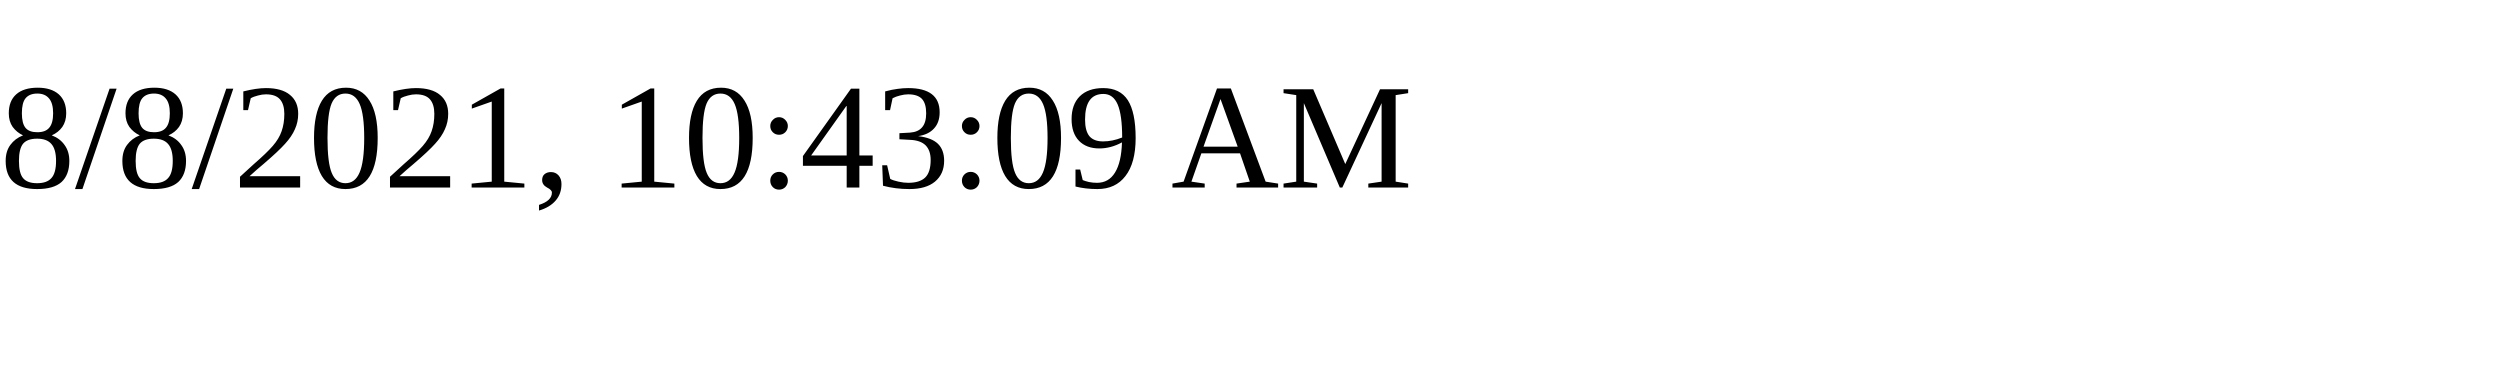
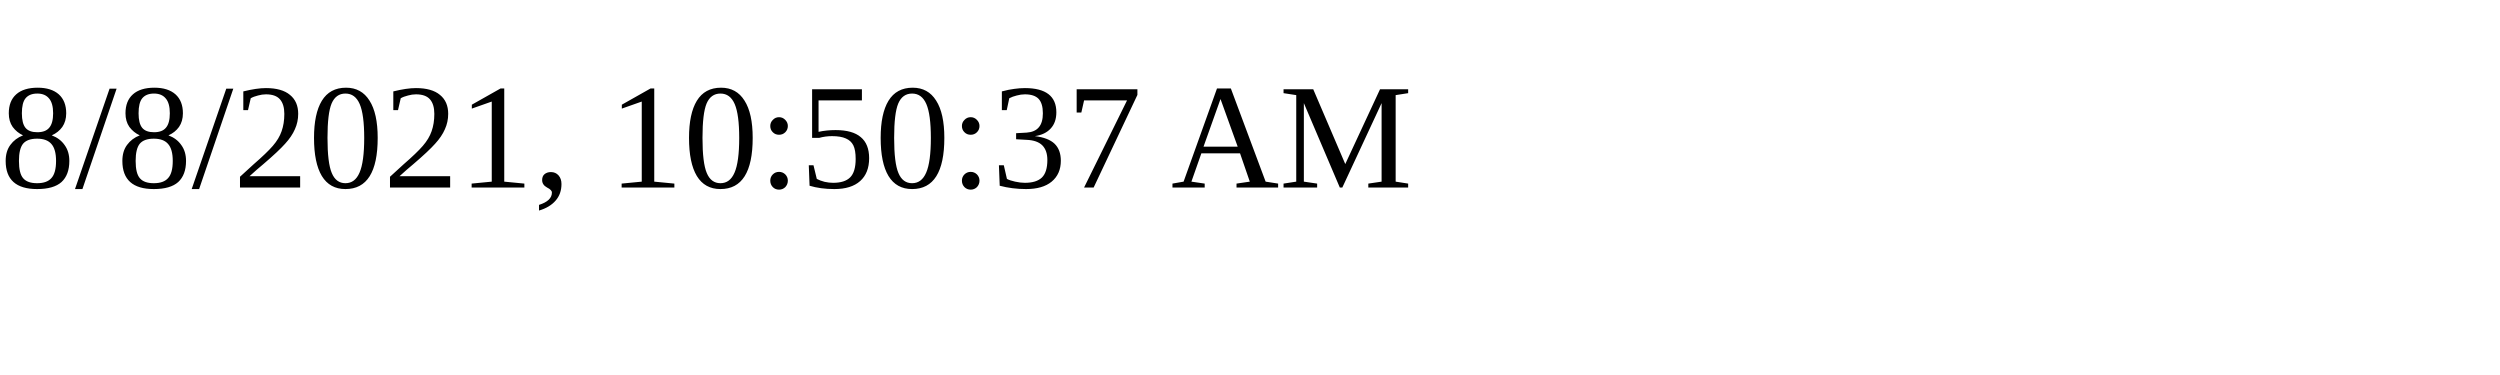
<svg xmlns="http://www.w3.org/2000/svg" height="30" width="200">
-   <text x="0" y="15">8/8/2021, 10:43:09 AM</text>
+   <text x="0" y="15">8/8/2021, 10:50:37 AM</text>
</svg>
